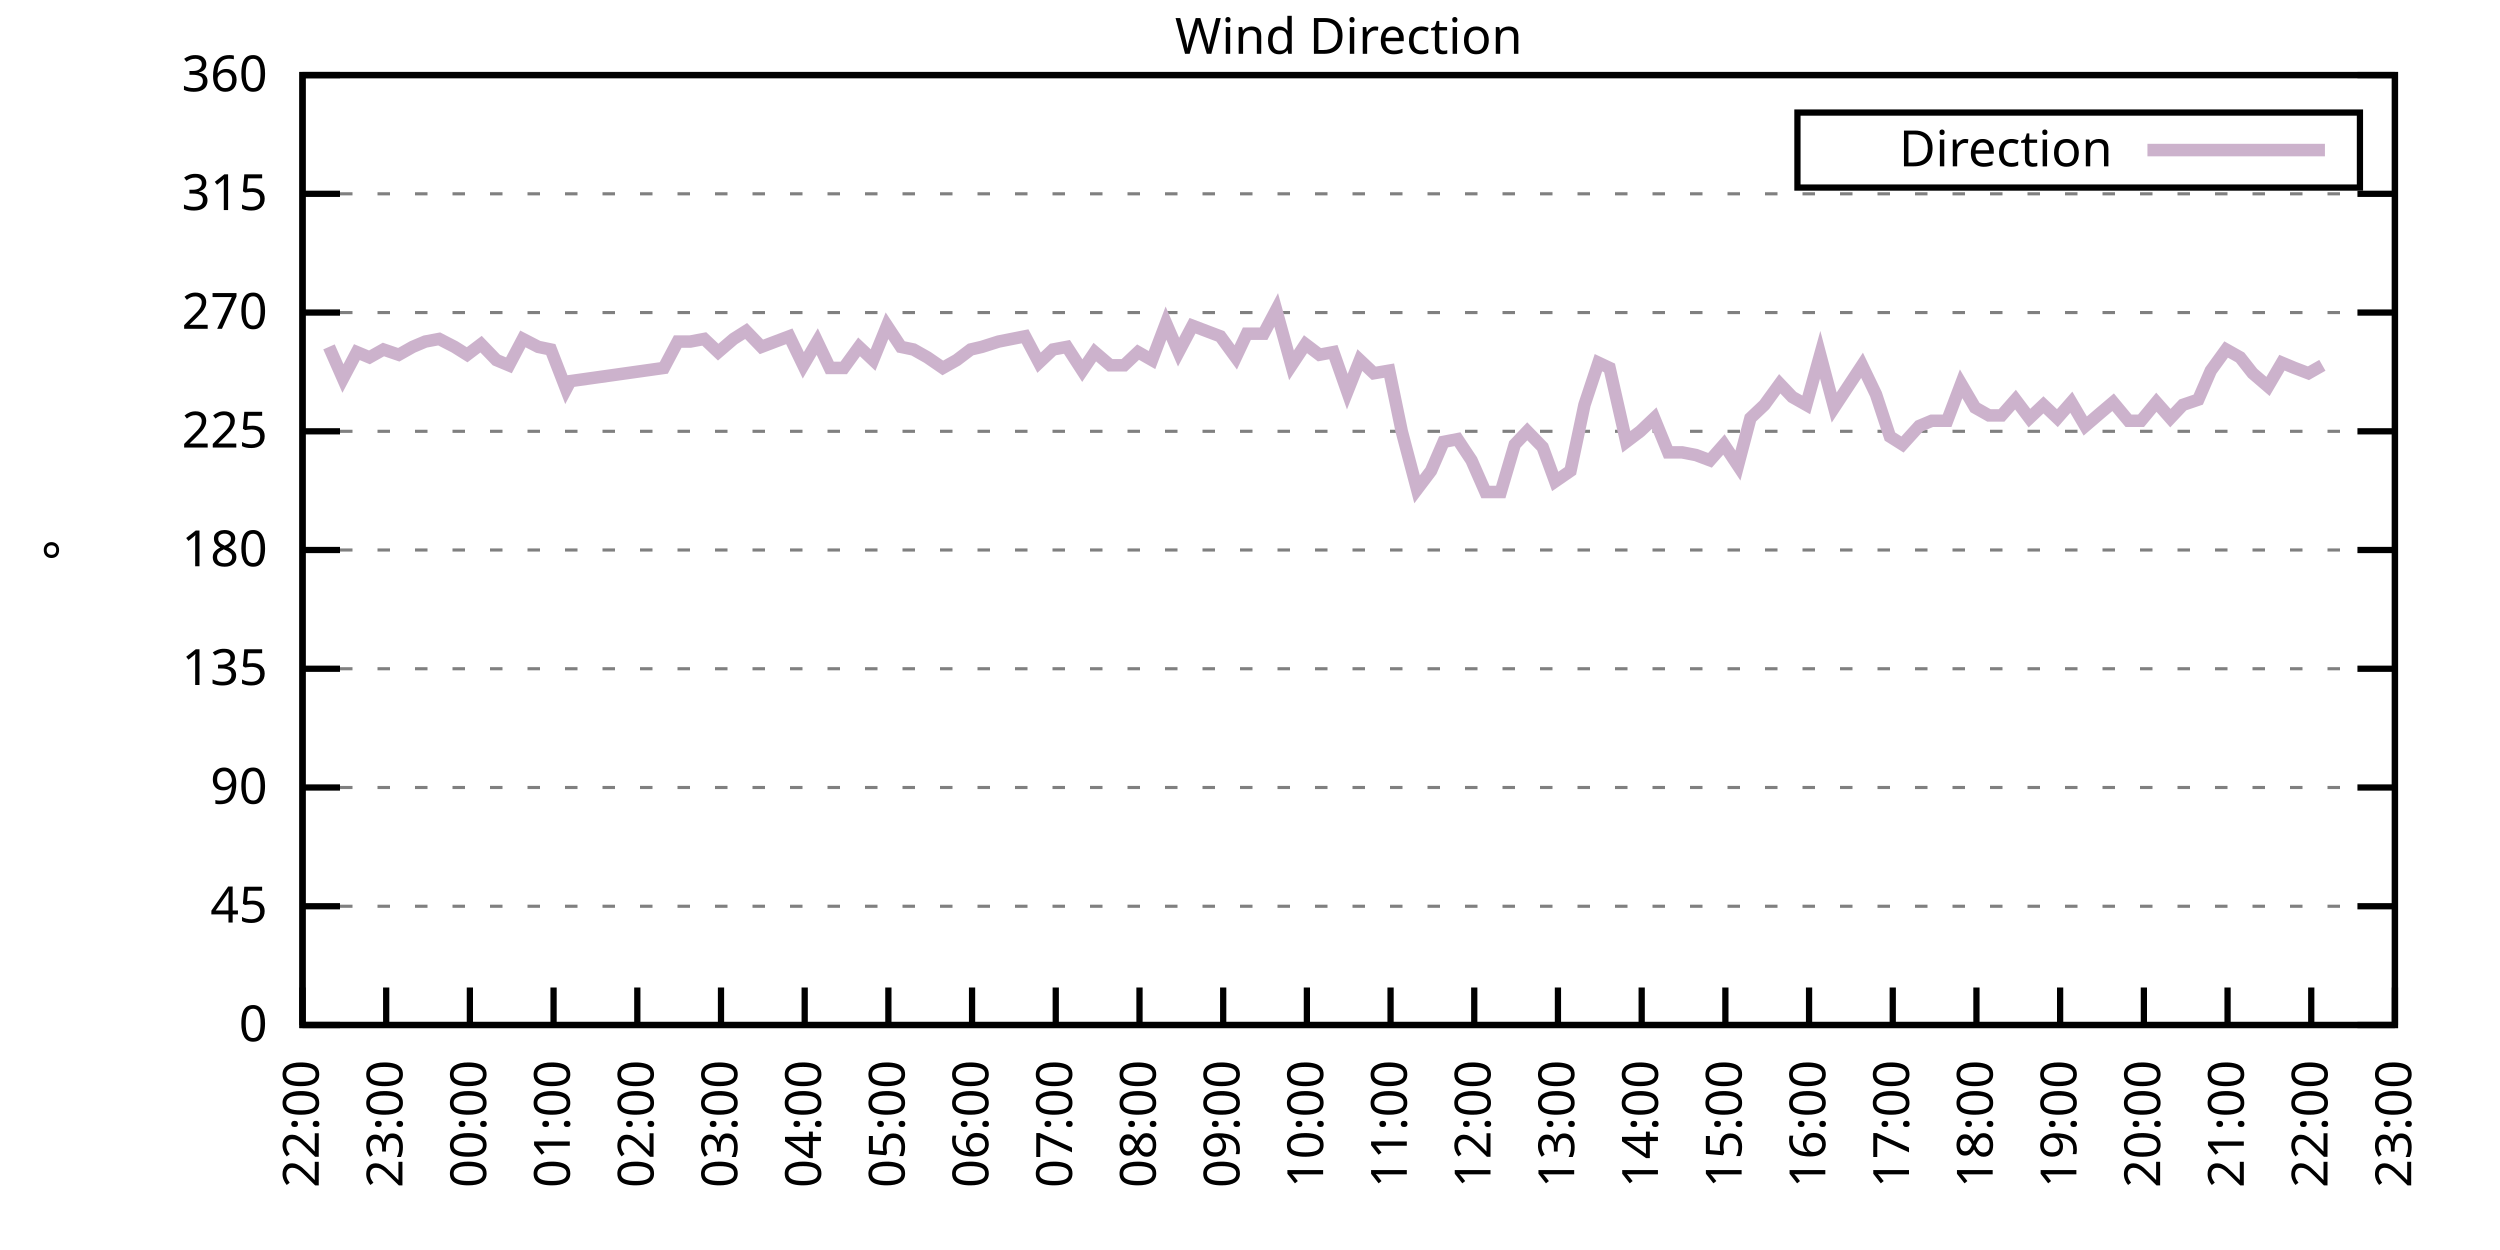
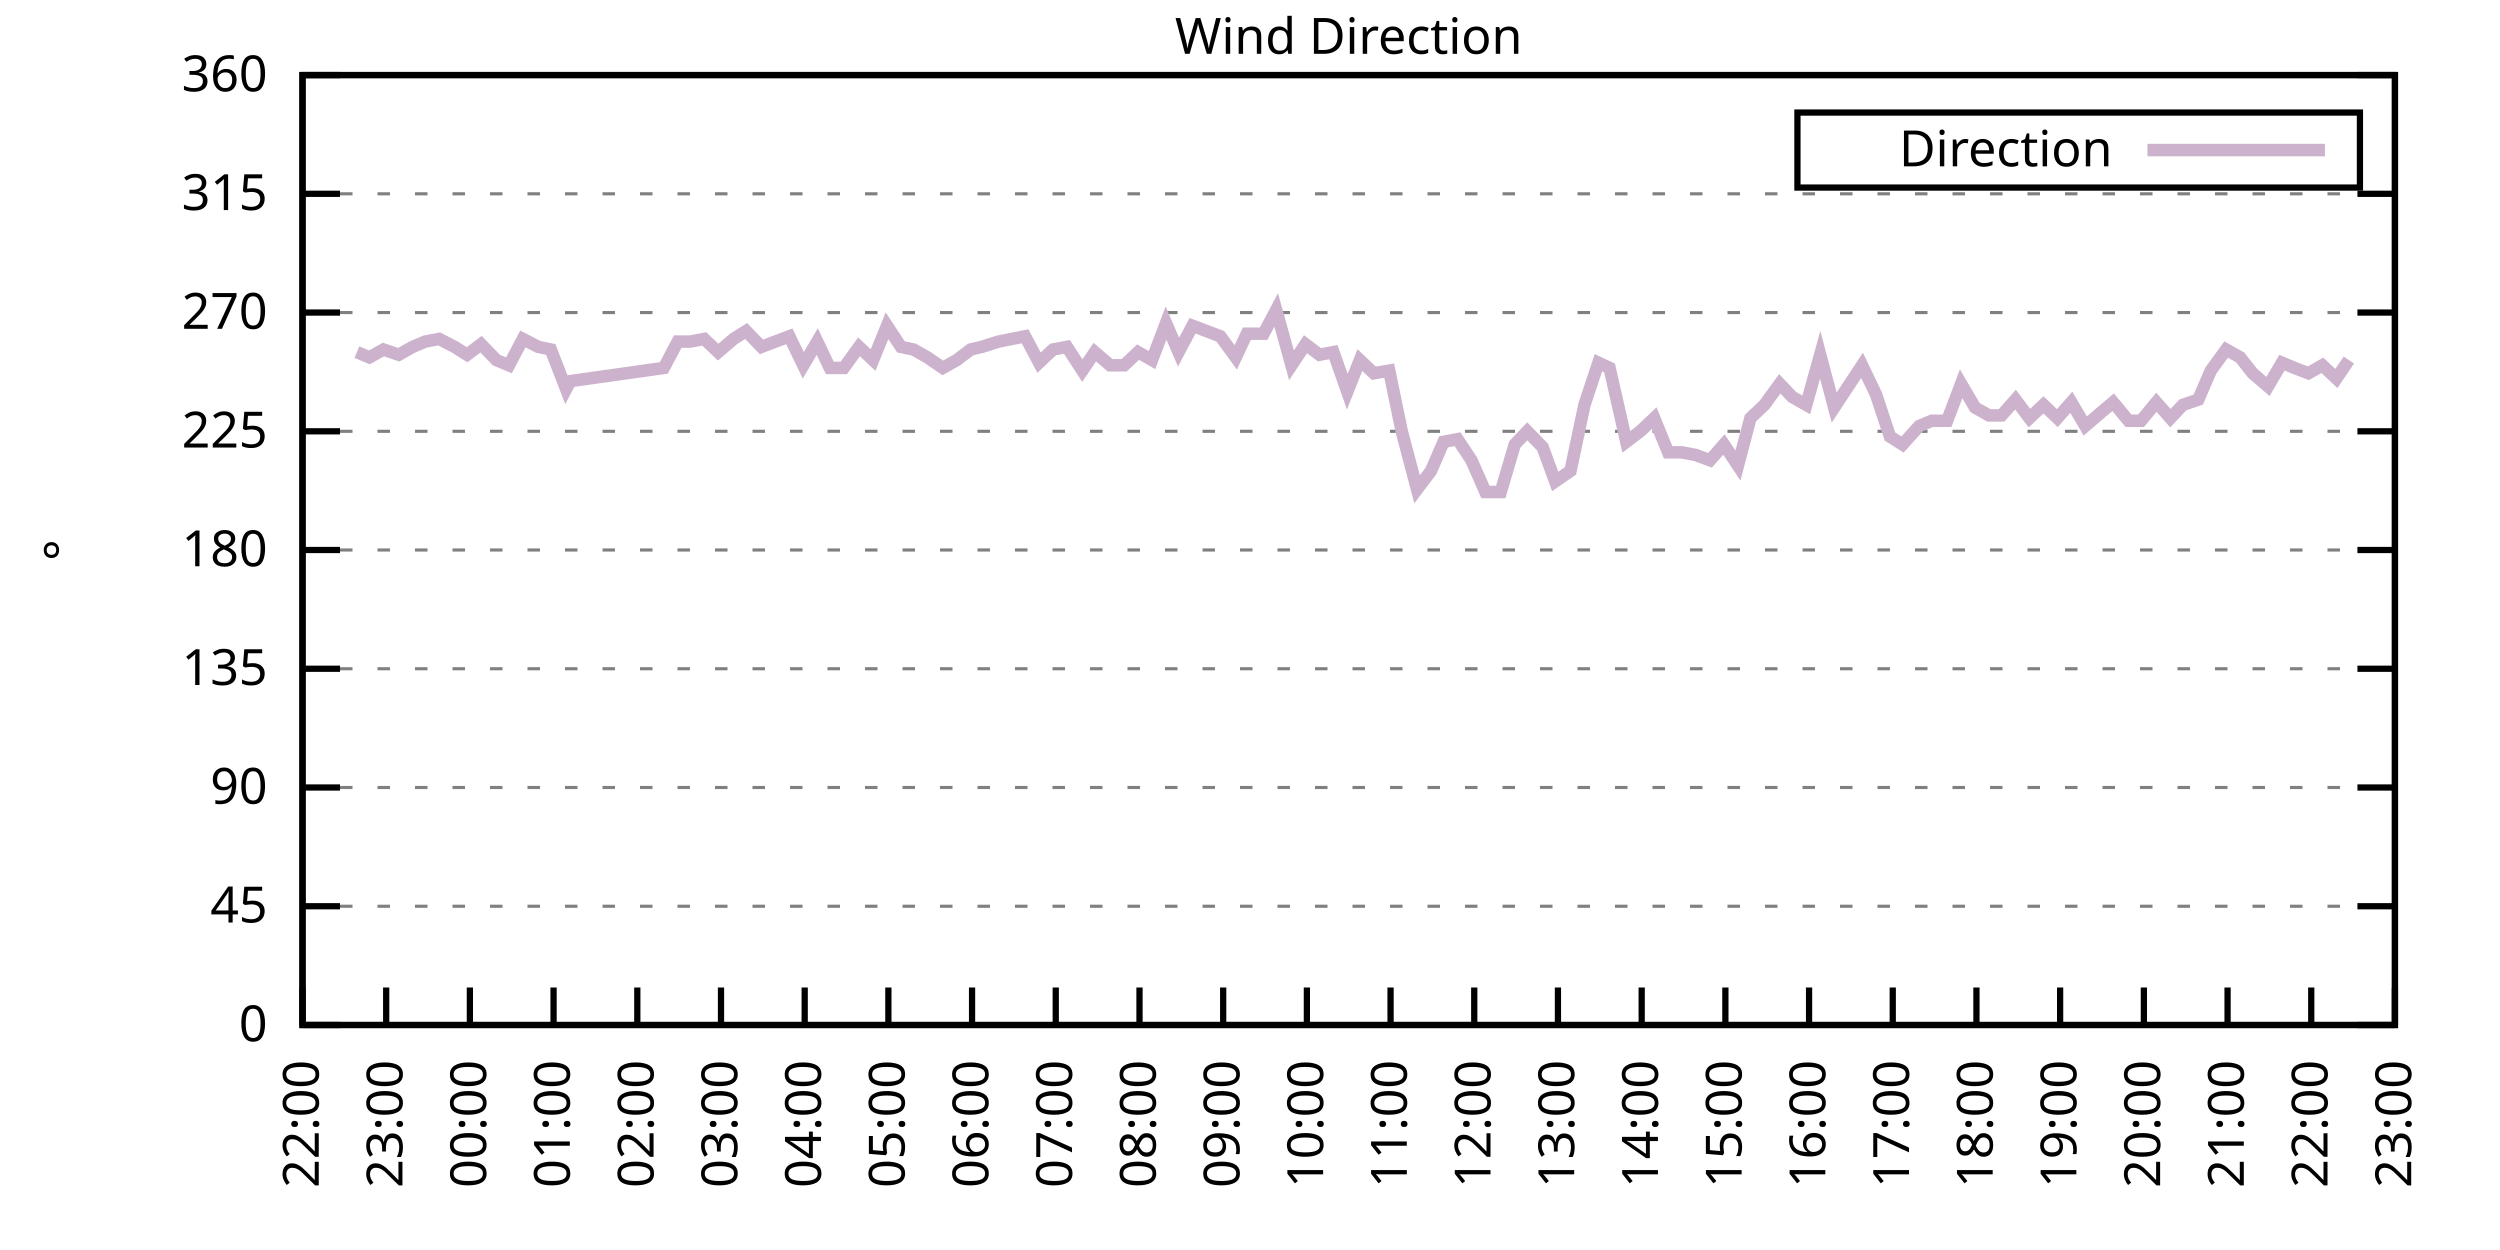
<svg xmlns="http://www.w3.org/2000/svg" xmlns:xlink="http://www.w3.org/1999/xlink" width="400" height="200" viewBox="0 0 400 200">
  <g id="gnuplot_canvas">
    <rect x="0" y="0" width="400" height="200" fill="none" />
    <defs>
      <circle id="gpDot" r="0.5" stroke-width="0.5" stroke="currentColor" />
      <path id="gpPt0" stroke-width="0.333" stroke="currentColor" d="M-1,0 h2 M0,-1 v2" />
      <path id="gpPt1" stroke-width="0.333" stroke="currentColor" d="M-1,-1 L1,1 M1,-1 L-1,1" />
      <path id="gpPt2" stroke-width="0.333" stroke="currentColor" d="M-1,0 L1,0 M0,-1 L0,1 M-1,-1 L1,1 M-1,1 L1,-1" />
      <rect id="gpPt3" stroke-width="0.333" stroke="currentColor" x="-1" y="-1" width="2" height="2" />
      <rect id="gpPt4" stroke-width="0.333" stroke="currentColor" fill="currentColor" x="-1" y="-1" width="2" height="2" />
      <circle id="gpPt5" stroke-width="0.333" stroke="currentColor" cx="0" cy="0" r="1" />
      <use xlink:href="#gpPt5" id="gpPt6" fill="currentColor" stroke="none" />
      <path id="gpPt7" stroke-width="0.333" stroke="currentColor" d="M0,-1.33 L-1.33,0.67 L1.33,0.67 z" />
      <use xlink:href="#gpPt7" id="gpPt8" fill="currentColor" stroke="none" />
      <use xlink:href="#gpPt7" id="gpPt9" stroke="currentColor" transform="rotate(180)" />
      <use xlink:href="#gpPt9" id="gpPt10" fill="currentColor" stroke="none" />
      <use xlink:href="#gpPt3" id="gpPt11" stroke="currentColor" transform="rotate(45)" />
      <use xlink:href="#gpPt11" id="gpPt12" fill="currentColor" stroke="none" />
      <path id="gpPt13" stroke-width="0.333" stroke="currentColor" d="M0,1.330 L1.265,0.411 L0.782,-1.067 L-0.782,-1.076 L-1.265,0.411 z" />
      <use xlink:href="#gpPt13" id="gpPt14" fill="currentColor" stroke="none" />
      <filter id="textbox" filterUnits="objectBoundingBox" x="0" y="0" height="1" width="1">
        <feFlood flood-color="white" flood-opacity="1" result="bgnd" />
        <feComposite in="SourceGraphic" in2="bgnd" operator="atop" />
      </filter>
      <filter id="greybox" filterUnits="objectBoundingBox" x="0" y="0" height="1" width="1">
        <feFlood flood-color="lightgrey" flood-opacity="1" result="grey" />
        <feComposite in="SourceGraphic" in2="grey" operator="atop" />
      </filter>
    </defs>
    <g fill="none" color="white" stroke="currentColor" stroke-width="1.00" stroke-linecap="butt" stroke-linejoin="miter">
</g>
    <g fill="none" color="black" stroke="currentColor" stroke-width="1.00" stroke-linecap="butt" stroke-linejoin="miter">
      <g stroke="none" shape-rendering="crispEdges">
        <polygon fill="rgb(255, 255, 255)" points="48.40,164.00 383.18,164.00 383.18,12.02 48.40,12.02 " />
      </g>
    </g>
    <g fill="none" color="black" stroke="currentColor" stroke-width="1.00" stroke-linecap="butt" stroke-linejoin="miter">
</g>
    <g fill="none" color="black" stroke="black" stroke-width="0.50" stroke-linecap="butt" stroke-linejoin="miter">
</g>
    <g fill="none" color="gray" stroke="currentColor" stroke-width="0.50" stroke-linecap="butt" stroke-linejoin="miter">
      <path stroke="gray" stroke-dasharray="2,4" class="gridline" d="M48.40,164.00 L383.19,164.00  " />
    </g>
    <g fill="none" color="gray" stroke="gray" stroke-width="1.00" stroke-linecap="butt" stroke-linejoin="miter">
</g>
    <g fill="none" color="black" stroke="currentColor" stroke-width="1.00" stroke-linecap="butt" stroke-linejoin="miter">
      <path stroke="black" d="M48.40,164.00 L54.40,164.00 M383.19,164.00 L377.19,164.00  " />
      <g transform="translate(42.80,166.60)" stroke="none" fill="black" font-family="Sans" font-size="8.00" text-anchor="end">
        <text>
          <tspan font-family="Sans"> 0</tspan>
        </text>
      </g>
    </g>
    <g fill="none" color="black" stroke="currentColor" stroke-width="1.00" stroke-linecap="butt" stroke-linejoin="miter">
</g>
    <g fill="none" color="black" stroke="black" stroke-width="0.50" stroke-linecap="butt" stroke-linejoin="miter">
</g>
    <g fill="none" color="gray" stroke="currentColor" stroke-width="0.50" stroke-linecap="butt" stroke-linejoin="miter">
      <path stroke="gray" stroke-dasharray="2,4" class="gridline" d="M48.40,145.00 L383.19,145.00  " />
    </g>
    <g fill="none" color="gray" stroke="gray" stroke-width="1.00" stroke-linecap="butt" stroke-linejoin="miter">
</g>
    <g fill="none" color="black" stroke="currentColor" stroke-width="1.00" stroke-linecap="butt" stroke-linejoin="miter">
      <path stroke="black" d="M48.40,145.00 L54.40,145.00 M383.19,145.00 L377.19,145.00  " />
      <g transform="translate(42.80,147.60)" stroke="none" fill="black" font-family="Sans" font-size="8.00" text-anchor="end">
        <text>
          <tspan font-family="Sans"> 45</tspan>
        </text>
      </g>
    </g>
    <g fill="none" color="black" stroke="currentColor" stroke-width="1.00" stroke-linecap="butt" stroke-linejoin="miter">
</g>
    <g fill="none" color="black" stroke="black" stroke-width="0.50" stroke-linecap="butt" stroke-linejoin="miter">
</g>
    <g fill="none" color="gray" stroke="currentColor" stroke-width="0.50" stroke-linecap="butt" stroke-linejoin="miter">
      <path stroke="gray" stroke-dasharray="2,4" class="gridline" d="M48.40,126.00 L383.19,126.00  " />
    </g>
    <g fill="none" color="gray" stroke="gray" stroke-width="1.00" stroke-linecap="butt" stroke-linejoin="miter">
</g>
    <g fill="none" color="black" stroke="currentColor" stroke-width="1.00" stroke-linecap="butt" stroke-linejoin="miter">
      <path stroke="black" d="M48.40,126.00 L54.40,126.00 M383.19,126.00 L377.19,126.00  " />
      <g transform="translate(42.80,128.60)" stroke="none" fill="black" font-family="Sans" font-size="8.00" text-anchor="end">
        <text>
          <tspan font-family="Sans"> 90</tspan>
        </text>
      </g>
    </g>
    <g fill="none" color="black" stroke="currentColor" stroke-width="1.00" stroke-linecap="butt" stroke-linejoin="miter">
</g>
    <g fill="none" color="black" stroke="black" stroke-width="0.50" stroke-linecap="butt" stroke-linejoin="miter">
</g>
    <g fill="none" color="gray" stroke="currentColor" stroke-width="0.50" stroke-linecap="butt" stroke-linejoin="miter">
      <path stroke="gray" stroke-dasharray="2,4" class="gridline" d="M48.40,107.00 L383.19,107.00  " />
    </g>
    <g fill="none" color="gray" stroke="gray" stroke-width="1.00" stroke-linecap="butt" stroke-linejoin="miter">
</g>
    <g fill="none" color="black" stroke="currentColor" stroke-width="1.00" stroke-linecap="butt" stroke-linejoin="miter">
      <path stroke="black" d="M48.40,107.00 L54.40,107.00 M383.19,107.00 L377.19,107.00  " />
      <g transform="translate(42.80,109.60)" stroke="none" fill="black" font-family="Sans" font-size="8.00" text-anchor="end">
        <text>
          <tspan font-family="Sans"> 135</tspan>
        </text>
      </g>
    </g>
    <g fill="none" color="black" stroke="currentColor" stroke-width="1.00" stroke-linecap="butt" stroke-linejoin="miter">
</g>
    <g fill="none" color="black" stroke="black" stroke-width="0.50" stroke-linecap="butt" stroke-linejoin="miter">
</g>
    <g fill="none" color="gray" stroke="currentColor" stroke-width="0.50" stroke-linecap="butt" stroke-linejoin="miter">
      <path stroke="gray" stroke-dasharray="2,4" class="gridline" d="M48.40,88.00 L383.19,88.00  " />
    </g>
    <g fill="none" color="gray" stroke="gray" stroke-width="1.00" stroke-linecap="butt" stroke-linejoin="miter">
</g>
    <g fill="none" color="black" stroke="currentColor" stroke-width="1.00" stroke-linecap="butt" stroke-linejoin="miter">
      <path stroke="black" d="M48.40,88.00 L54.40,88.00 M383.19,88.00 L377.19,88.00  " />
      <g transform="translate(42.80,90.60)" stroke="none" fill="black" font-family="Sans" font-size="8.00" text-anchor="end">
        <text>
          <tspan font-family="Sans"> 180</tspan>
        </text>
      </g>
    </g>
    <g fill="none" color="black" stroke="currentColor" stroke-width="1.00" stroke-linecap="butt" stroke-linejoin="miter">
</g>
    <g fill="none" color="black" stroke="black" stroke-width="0.50" stroke-linecap="butt" stroke-linejoin="miter">
</g>
    <g fill="none" color="gray" stroke="currentColor" stroke-width="0.50" stroke-linecap="butt" stroke-linejoin="miter">
      <path stroke="gray" stroke-dasharray="2,4" class="gridline" d="M48.40,69.01 L383.19,69.01  " />
    </g>
    <g fill="none" color="gray" stroke="gray" stroke-width="1.00" stroke-linecap="butt" stroke-linejoin="miter">
</g>
    <g fill="none" color="black" stroke="currentColor" stroke-width="1.00" stroke-linecap="butt" stroke-linejoin="miter">
      <path stroke="black" d="M48.40,69.01 L54.40,69.01 M383.19,69.01 L377.19,69.01  " />
      <g transform="translate(42.80,71.61)" stroke="none" fill="black" font-family="Sans" font-size="8.00" text-anchor="end">
        <text>
          <tspan font-family="Sans"> 225</tspan>
        </text>
      </g>
    </g>
    <g fill="none" color="black" stroke="currentColor" stroke-width="1.00" stroke-linecap="butt" stroke-linejoin="miter">
</g>
    <g fill="none" color="black" stroke="black" stroke-width="0.50" stroke-linecap="butt" stroke-linejoin="miter">
</g>
    <g fill="none" color="gray" stroke="currentColor" stroke-width="0.50" stroke-linecap="butt" stroke-linejoin="miter">
      <path stroke="gray" stroke-dasharray="2,4" class="gridline" d="M48.40,50.01 L383.19,50.01  " />
    </g>
    <g fill="none" color="gray" stroke="gray" stroke-width="1.00" stroke-linecap="butt" stroke-linejoin="miter">
</g>
    <g fill="none" color="black" stroke="currentColor" stroke-width="1.00" stroke-linecap="butt" stroke-linejoin="miter">
      <path stroke="black" d="M48.40,50.01 L54.40,50.01 M383.19,50.01 L377.19,50.01  " />
      <g transform="translate(42.80,52.61)" stroke="none" fill="black" font-family="Sans" font-size="8.00" text-anchor="end">
        <text>
          <tspan font-family="Sans"> 270</tspan>
        </text>
      </g>
    </g>
    <g fill="none" color="black" stroke="currentColor" stroke-width="1.00" stroke-linecap="butt" stroke-linejoin="miter">
</g>
    <g fill="none" color="black" stroke="black" stroke-width="0.50" stroke-linecap="butt" stroke-linejoin="miter">
</g>
    <g fill="none" color="gray" stroke="currentColor" stroke-width="0.50" stroke-linecap="butt" stroke-linejoin="miter">
      <path stroke="gray" stroke-dasharray="2,4" class="gridline" d="M48.40,31.01 L383.19,31.01  " />
    </g>
    <g fill="none" color="gray" stroke="gray" stroke-width="1.00" stroke-linecap="butt" stroke-linejoin="miter">
</g>
    <g fill="none" color="black" stroke="currentColor" stroke-width="1.00" stroke-linecap="butt" stroke-linejoin="miter">
      <path stroke="black" d="M48.40,31.01 L54.40,31.01 M383.19,31.01 L377.19,31.01  " />
      <g transform="translate(42.80,33.61)" stroke="none" fill="black" font-family="Sans" font-size="8.00" text-anchor="end">
        <text>
          <tspan font-family="Sans"> 315</tspan>
        </text>
      </g>
    </g>
    <g fill="none" color="black" stroke="currentColor" stroke-width="1.00" stroke-linecap="butt" stroke-linejoin="miter">
</g>
    <g fill="none" color="black" stroke="black" stroke-width="0.50" stroke-linecap="butt" stroke-linejoin="miter">
</g>
    <g fill="none" color="gray" stroke="currentColor" stroke-width="0.50" stroke-linecap="butt" stroke-linejoin="miter">
      <path stroke="gray" stroke-dasharray="2,4" class="gridline" d="M48.40,12.01 L383.19,12.01  " />
    </g>
    <g fill="none" color="gray" stroke="gray" stroke-width="1.00" stroke-linecap="butt" stroke-linejoin="miter">
</g>
    <g fill="none" color="black" stroke="currentColor" stroke-width="1.00" stroke-linecap="butt" stroke-linejoin="miter">
      <path stroke="black" d="M48.40,12.01 L54.40,12.01 M383.19,12.01 L377.19,12.01  " />
      <g transform="translate(42.80,14.61)" stroke="none" fill="black" font-family="Sans" font-size="8.00" text-anchor="end">
        <text>
          <tspan font-family="Sans"> 360</tspan>
        </text>
      </g>
    </g>
    <g fill="none" color="black" stroke="currentColor" stroke-width="1.00" stroke-linecap="butt" stroke-linejoin="miter">
      <path stroke="black" d="M48.40,164.00 L48.40,158.00  " />
      <g transform="translate(51.00,169.60) rotate(270.00)" stroke="none" fill="black" font-family="Sans" font-size="8.00" text-anchor="end">
        <text>
          <tspan font-family="Sans">22:00</tspan>
        </text>
      </g>
    </g>
    <g fill="none" color="black" stroke="currentColor" stroke-width="1.00" stroke-linecap="butt" stroke-linejoin="miter">
      <path stroke="black" d="M61.79,164.00 L61.79,158.00  " />
      <g transform="translate(64.39,169.60) rotate(270.00)" stroke="none" fill="black" font-family="Sans" font-size="8.00" text-anchor="end">
        <text>
          <tspan font-family="Sans">23:00</tspan>
        </text>
      </g>
    </g>
    <g fill="none" color="black" stroke="currentColor" stroke-width="1.00" stroke-linecap="butt" stroke-linejoin="miter">
      <path stroke="black" d="M75.18,164.00 L75.18,158.00  " />
      <g transform="translate(77.78,169.60) rotate(270.00)" stroke="none" fill="black" font-family="Sans" font-size="8.00" text-anchor="end">
        <text>
          <tspan font-family="Sans">00:00</tspan>
        </text>
      </g>
    </g>
    <g fill="none" color="black" stroke="currentColor" stroke-width="1.00" stroke-linecap="butt" stroke-linejoin="miter">
      <path stroke="black" d="M88.57,164.00 L88.57,158.00  " />
      <g transform="translate(91.17,169.60) rotate(270.00)" stroke="none" fill="black" font-family="Sans" font-size="8.00" text-anchor="end">
        <text>
          <tspan font-family="Sans">01:00</tspan>
        </text>
      </g>
    </g>
    <g fill="none" color="black" stroke="currentColor" stroke-width="1.00" stroke-linecap="butt" stroke-linejoin="miter">
      <path stroke="black" d="M101.97,164.00 L101.97,158.00  " />
      <g transform="translate(104.57,169.60) rotate(270.00)" stroke="none" fill="black" font-family="Sans" font-size="8.00" text-anchor="end">
        <text>
          <tspan font-family="Sans">02:00</tspan>
        </text>
      </g>
    </g>
    <g fill="none" color="black" stroke="currentColor" stroke-width="1.00" stroke-linecap="butt" stroke-linejoin="miter">
      <path stroke="black" d="M115.36,164.00 L115.36,158.00  " />
      <g transform="translate(117.96,169.60) rotate(270.00)" stroke="none" fill="black" font-family="Sans" font-size="8.00" text-anchor="end">
        <text>
          <tspan font-family="Sans">03:00</tspan>
        </text>
      </g>
    </g>
    <g fill="none" color="black" stroke="currentColor" stroke-width="1.00" stroke-linecap="butt" stroke-linejoin="miter">
      <path stroke="black" d="M128.75,164.00 L128.75,158.00  " />
      <g transform="translate(131.35,169.60) rotate(270.00)" stroke="none" fill="black" font-family="Sans" font-size="8.00" text-anchor="end">
        <text>
          <tspan font-family="Sans">04:00</tspan>
        </text>
      </g>
    </g>
    <g fill="none" color="black" stroke="currentColor" stroke-width="1.00" stroke-linecap="butt" stroke-linejoin="miter">
      <path stroke="black" d="M142.14,164.00 L142.14,158.00  " />
      <g transform="translate(144.74,169.60) rotate(270.00)" stroke="none" fill="black" font-family="Sans" font-size="8.00" text-anchor="end">
        <text>
          <tspan font-family="Sans">05:00</tspan>
        </text>
      </g>
    </g>
    <g fill="none" color="black" stroke="currentColor" stroke-width="1.00" stroke-linecap="butt" stroke-linejoin="miter">
      <path stroke="black" d="M155.53,164.00 L155.53,158.00  " />
      <g transform="translate(158.13,169.60) rotate(270.00)" stroke="none" fill="black" font-family="Sans" font-size="8.00" text-anchor="end">
        <text>
          <tspan font-family="Sans">06:00</tspan>
        </text>
      </g>
    </g>
    <g fill="none" color="black" stroke="currentColor" stroke-width="1.00" stroke-linecap="butt" stroke-linejoin="miter">
      <path stroke="black" d="M168.92,164.00 L168.92,158.00  " />
      <g transform="translate(171.52,169.60) rotate(270.00)" stroke="none" fill="black" font-family="Sans" font-size="8.00" text-anchor="end">
        <text>
          <tspan font-family="Sans">07:00</tspan>
        </text>
      </g>
    </g>
    <g fill="none" color="black" stroke="currentColor" stroke-width="1.00" stroke-linecap="butt" stroke-linejoin="miter">
      <path stroke="black" d="M182.32,164.00 L182.32,158.00  " />
      <g transform="translate(184.92,169.60) rotate(270.00)" stroke="none" fill="black" font-family="Sans" font-size="8.00" text-anchor="end">
        <text>
          <tspan font-family="Sans">08:00</tspan>
        </text>
      </g>
    </g>
    <g fill="none" color="black" stroke="currentColor" stroke-width="1.00" stroke-linecap="butt" stroke-linejoin="miter">
      <path stroke="black" d="M195.71,164.00 L195.71,158.00  " />
      <g transform="translate(198.31,169.60) rotate(270.00)" stroke="none" fill="black" font-family="Sans" font-size="8.00" text-anchor="end">
        <text>
          <tspan font-family="Sans">09:00</tspan>
        </text>
      </g>
    </g>
    <g fill="none" color="black" stroke="currentColor" stroke-width="1.00" stroke-linecap="butt" stroke-linejoin="miter">
      <path stroke="black" d="M209.10,164.00 L209.10,158.00  " />
      <g transform="translate(211.70,169.60) rotate(270.00)" stroke="none" fill="black" font-family="Sans" font-size="8.00" text-anchor="end">
        <text>
          <tspan font-family="Sans">10:00</tspan>
        </text>
      </g>
    </g>
    <g fill="none" color="black" stroke="currentColor" stroke-width="1.00" stroke-linecap="butt" stroke-linejoin="miter">
      <path stroke="black" d="M222.49,164.00 L222.49,158.00  " />
      <g transform="translate(225.09,169.60) rotate(270.00)" stroke="none" fill="black" font-family="Sans" font-size="8.00" text-anchor="end">
        <text>
          <tspan font-family="Sans">11:00</tspan>
        </text>
      </g>
    </g>
    <g fill="none" color="black" stroke="currentColor" stroke-width="1.00" stroke-linecap="butt" stroke-linejoin="miter">
      <path stroke="black" d="M235.88,164.00 L235.88,158.00  " />
      <g transform="translate(238.48,169.60) rotate(270.00)" stroke="none" fill="black" font-family="Sans" font-size="8.00" text-anchor="end">
        <text>
          <tspan font-family="Sans">12:00</tspan>
        </text>
      </g>
    </g>
    <g fill="none" color="black" stroke="currentColor" stroke-width="1.00" stroke-linecap="butt" stroke-linejoin="miter">
      <path stroke="black" d="M249.27,164.00 L249.27,158.00  " />
      <g transform="translate(251.87,169.60) rotate(270.00)" stroke="none" fill="black" font-family="Sans" font-size="8.00" text-anchor="end">
        <text>
          <tspan font-family="Sans">13:00</tspan>
        </text>
      </g>
    </g>
    <g fill="none" color="black" stroke="currentColor" stroke-width="1.00" stroke-linecap="butt" stroke-linejoin="miter">
      <path stroke="black" d="M262.67,164.00 L262.67,158.00  " />
      <g transform="translate(265.27,169.60) rotate(270.00)" stroke="none" fill="black" font-family="Sans" font-size="8.00" text-anchor="end">
        <text>
          <tspan font-family="Sans">14:00</tspan>
        </text>
      </g>
    </g>
    <g fill="none" color="black" stroke="currentColor" stroke-width="1.00" stroke-linecap="butt" stroke-linejoin="miter">
      <path stroke="black" d="M276.06,164.00 L276.06,158.00  " />
      <g transform="translate(278.66,169.60) rotate(270.00)" stroke="none" fill="black" font-family="Sans" font-size="8.00" text-anchor="end">
        <text>
          <tspan font-family="Sans">15:00</tspan>
        </text>
      </g>
    </g>
    <g fill="none" color="black" stroke="currentColor" stroke-width="1.00" stroke-linecap="butt" stroke-linejoin="miter">
      <path stroke="black" d="M289.45,164.00 L289.45,158.00  " />
      <g transform="translate(292.05,169.60) rotate(270.00)" stroke="none" fill="black" font-family="Sans" font-size="8.00" text-anchor="end">
        <text>
          <tspan font-family="Sans">16:00</tspan>
        </text>
      </g>
    </g>
    <g fill="none" color="black" stroke="currentColor" stroke-width="1.00" stroke-linecap="butt" stroke-linejoin="miter">
      <path stroke="black" d="M302.84,164.00 L302.84,158.00  " />
      <g transform="translate(305.44,169.60) rotate(270.00)" stroke="none" fill="black" font-family="Sans" font-size="8.00" text-anchor="end">
        <text>
          <tspan font-family="Sans">17:00</tspan>
        </text>
      </g>
    </g>
    <g fill="none" color="black" stroke="currentColor" stroke-width="1.00" stroke-linecap="butt" stroke-linejoin="miter">
      <path stroke="black" d="M316.23,164.00 L316.23,158.00  " />
      <g transform="translate(318.83,169.60) rotate(270.00)" stroke="none" fill="black" font-family="Sans" font-size="8.00" text-anchor="end">
        <text>
          <tspan font-family="Sans">18:00</tspan>
        </text>
      </g>
    </g>
    <g fill="none" color="black" stroke="currentColor" stroke-width="1.00" stroke-linecap="butt" stroke-linejoin="miter">
      <path stroke="black" d="M329.62,164.00 L329.62,158.00  " />
      <g transform="translate(332.22,169.60) rotate(270.00)" stroke="none" fill="black" font-family="Sans" font-size="8.00" text-anchor="end">
        <text>
          <tspan font-family="Sans">19:00</tspan>
        </text>
      </g>
    </g>
    <g fill="none" color="black" stroke="currentColor" stroke-width="1.00" stroke-linecap="butt" stroke-linejoin="miter">
      <path stroke="black" d="M343.02,164.00 L343.02,158.00  " />
      <g transform="translate(345.62,169.60) rotate(270.00)" stroke="none" fill="black" font-family="Sans" font-size="8.00" text-anchor="end">
        <text>
          <tspan font-family="Sans">20:00</tspan>
        </text>
      </g>
    </g>
    <g fill="none" color="black" stroke="currentColor" stroke-width="1.00" stroke-linecap="butt" stroke-linejoin="miter">
      <path stroke="black" d="M356.41,164.00 L356.41,158.00  " />
      <g transform="translate(359.01,169.60) rotate(270.00)" stroke="none" fill="black" font-family="Sans" font-size="8.00" text-anchor="end">
        <text>
          <tspan font-family="Sans">21:00</tspan>
        </text>
      </g>
    </g>
    <g fill="none" color="black" stroke="currentColor" stroke-width="1.00" stroke-linecap="butt" stroke-linejoin="miter">
      <path stroke="black" d="M369.80,164.00 L369.80,158.00  " />
      <g transform="translate(372.40,169.60) rotate(270.00)" stroke="none" fill="black" font-family="Sans" font-size="8.00" text-anchor="end">
        <text>
          <tspan font-family="Sans">22:00</tspan>
        </text>
      </g>
    </g>
    <g fill="none" color="black" stroke="currentColor" stroke-width="1.00" stroke-linecap="butt" stroke-linejoin="miter">
      <path stroke="black" d="M383.19,164.00 L383.19,158.00  " />
      <g transform="translate(385.79,169.60) rotate(270.00)" stroke="none" fill="black" font-family="Sans" font-size="8.00" text-anchor="end">
        <text>
          <tspan font-family="Sans">23:00</tspan>
        </text>
      </g>
    </g>
    <g fill="none" color="black" stroke="currentColor" stroke-width="1.00" stroke-linecap="butt" stroke-linejoin="miter">
</g>
    <g fill="none" color="black" stroke="currentColor" stroke-width="1.00" stroke-linecap="butt" stroke-linejoin="miter">
      <path stroke="black" d="M48.40,12.01 L48.40,164.00 L383.19,164.00 L383.19,12.01 L48.40,12.01 Z  " />
    </g>
    <g fill="none" color="black" stroke="currentColor" stroke-width="1.00" stroke-linecap="butt" stroke-linejoin="miter">
</g>
    <g fill="none" color="black" stroke="currentColor" stroke-width="1.00" stroke-linecap="butt" stroke-linejoin="miter">
      <path stroke="black" d="M287.59,30.01 L287.59,18.01 L377.59,18.01 L377.59,30.01 L287.59,30.01 Z  " />
    </g>
    <g id="Wind_direction_plot_1">
      <g fill="none" color="white" stroke="black" stroke-width="2.00" stroke-linecap="butt" stroke-linejoin="miter">
</g>
      <g fill="none" color="black" stroke="currentColor" stroke-width="2.00" stroke-linecap="butt" stroke-linejoin="miter">
        <g transform="translate(337.99,26.61)" stroke="none" fill="black" font-family="Sans" font-size="8.00" text-anchor="end">
          <text>
            <tspan font-family="Sans">Direction</tspan>
          </text>
        </g>
      </g>
      <g fill="none" color="black" stroke="currentColor" stroke-width="2.00" stroke-linecap="butt" stroke-linejoin="miter">
-         <path stroke="rgb(204, 178, 204)" d="M343.59,24.01 L371.99,24.01 M52.64,55.50 L54.87,60.56 L57.10,56.34 L59.11,57.18 L61.35,55.92 L63.80,56.76   L66.03,55.50 L68.04,54.65 L70.27,54.23 L72.73,55.50 L74.74,56.76 L76.97,55.07 L79.42,57.61 L81.43,58.45   L83.66,54.23 L86.12,55.50 L88.13,55.92 L90.58,62.25 L91.25,60.98 L106.21,58.87 L108.44,54.65 L110.45,54.65   L112.68,54.23 L114.91,56.34 L117.37,54.23 L119.38,52.96 L121.83,55.50 L124.06,54.65 L126.29,53.81 L128.53,58.45   L130.76,54.65 L132.77,58.87 L135.00,58.87 L137.45,55.50 L139.69,57.61 L141.92,52.12 L144.15,55.50 L146.16,55.92   L148.39,57.18 L150.85,58.87 L153.08,57.61 L155.31,55.92 L157.10,55.50 L159.77,54.65 L164.01,53.81 L166.25,58.03   L168.48,55.92 L170.71,55.50 L173.17,59.30 L175.17,56.34 L177.63,58.45 L179.86,58.45 L182.09,56.34 L184.32,57.61   L186.56,51.70 L188.57,56.34 L190.80,52.12 L195.26,53.81 L197.72,57.18 L199.50,53.39 L202.18,53.39 L204.19,49.59   L206.64,58.45 L208.88,55.07 L211.11,56.76 L213.34,56.34 L215.57,62.67 L217.58,57.61 L219.81,59.72 L222.27,59.30   L224.28,69.01 L226.73,78.29 L228.96,75.34 L230.97,70.70 L233.20,70.27 L235.44,73.65 L237.67,78.72 L240.12,78.72   L242.36,71.12 L244.36,69.01 L246.82,71.54 L248.83,77.03 L251.28,75.34 L253.51,64.78 L255.75,58.03 L257.53,58.87   L260.21,70.70 L262.44,69.01 L264.67,66.90 L266.91,72.38 L269.14,72.38 L271.37,72.81 L273.60,73.65 L275.83,71.12   L278.07,74.49 L280.07,66.90 L282.31,64.78 L284.76,61.41 L286.77,63.52 L289.00,64.78 L291.23,56.76 L293.47,65.21   L295.70,61.83 L297.93,58.45 L300.16,63.10 L302.39,69.85 L304.40,71.12 L307.08,68.16 L309.09,67.32 L311.54,67.32   L313.78,61.41 L316.01,65.21 L318.24,66.47 L320.25,66.47 L322.48,63.94 L324.71,66.90 L326.95,64.78 L329.18,66.90   L331.41,64.36 L333.64,68.16 L336.10,66.05 L338.10,64.36 L340.56,67.32 L342.57,67.32 L345.02,64.36 L347.26,66.90   L349.26,64.78 L351.72,63.94 L353.73,59.30 L356.18,55.92 L358.42,57.18 L360.42,59.72 L362.88,61.83 L365.11,58.03   L367.12,58.87 L369.35,59.72 L371.58,58.45  " />
+         <path stroke="rgb(204, 178, 204)" d="M343.59,24.01 L371.99,24.01 M57.10,56.34 L59.11,57.18 L61.35,55.92 L63.80,56.76 L66.03,55.50 L68.04,54.65   L70.27,54.23 L72.73,55.50 L74.74,56.76 L76.97,55.07 L79.42,57.61 L81.43,58.45 L83.66,54.23 L86.12,55.50   L88.13,55.92 L90.58,62.25 L91.25,60.98 L106.21,58.87 L108.44,54.65 L110.45,54.65 L112.68,54.23 L114.91,56.34   L117.37,54.23 L119.38,52.96 L121.83,55.50 L124.06,54.65 L126.29,53.81 L128.53,58.45 L130.76,54.65 L132.77,58.87   L135.00,58.87 L137.45,55.50 L139.69,57.61 L141.92,52.12 L144.15,55.50 L146.16,55.92 L148.39,57.18 L150.85,58.87   L153.08,57.61 L155.31,55.92 L157.10,55.50 L159.77,54.65 L164.01,53.81 L166.25,58.03 L168.48,55.92 L170.71,55.50   L173.17,59.30 L175.17,56.34 L177.63,58.45 L179.86,58.45 L182.09,56.34 L184.32,57.61 L186.56,51.70 L188.57,56.34   L190.80,52.12 L195.26,53.81 L197.72,57.18 L199.50,53.39 L202.18,53.39 L204.19,49.59 L206.64,58.45 L208.88,55.07   L211.11,56.76 L213.34,56.34 L215.57,62.67 L217.58,57.61 L219.81,59.72 L222.27,59.30 L224.28,69.01 L226.73,78.29   L228.96,75.34 L230.97,70.70 L233.20,70.27 L235.44,73.65 L237.67,78.72 L240.12,78.72 L242.36,71.12 L244.36,69.01   L246.82,71.54 L248.83,77.03 L251.28,75.34 L253.51,64.78 L255.75,58.03 L257.53,58.87 L260.21,70.70 L262.44,69.01   L264.67,66.90 L266.91,72.38 L269.14,72.38 L271.37,72.81 L273.60,73.65 L275.83,71.12 L278.07,74.49 L280.07,66.90   L282.31,64.78 L284.76,61.41 L286.77,63.52 L289.00,64.78 L291.23,56.76 L293.47,65.21 L295.70,61.83 L297.93,58.45   L300.16,63.10 L302.39,69.85 L304.40,71.12 L307.08,68.16 L309.09,67.32 L311.54,67.32 L313.78,61.41 L316.01,65.21   L318.24,66.47 L320.25,66.47 L322.48,63.94 L324.71,66.90 L326.95,64.78 L329.18,66.90 L331.41,64.36 L333.64,68.16   L336.10,66.05 L338.10,64.36 L340.56,67.32 L342.57,67.32 L345.02,64.36 L347.26,66.90 L349.26,64.78 L351.72,63.94   L353.73,59.30 L356.18,55.92 L358.42,57.18 L360.42,59.72 L362.88,61.83 L365.11,58.03 L367.12,58.87 L369.35,59.72   L371.58,58.45 L373.82,60.56 L375.82,57.61  " />
      </g>
    </g>
    <g fill="none" color="black" stroke="currentColor" stroke-width="2.00" stroke-linecap="butt" stroke-linejoin="miter">
</g>
    <g fill="none" color="black" stroke="black" stroke-width="1.00" stroke-linecap="butt" stroke-linejoin="miter">
</g>
    <g fill="none" color="black" stroke="currentColor" stroke-width="1.00" stroke-linecap="butt" stroke-linejoin="miter">
      <path stroke="black" d="M48.40,12.01 L48.40,164.00 L383.19,164.00 L383.19,12.01 L48.40,12.01 Z  " />
      <g transform="translate(12.80,88.01) rotate(270.00)" stroke="none" fill="black" font-family="Sans" font-size="8.00" text-anchor="middle">
        <text>
          <tspan font-family="Sans">°</tspan>
        </text>
      </g>
    </g>
    <g fill="none" color="black" stroke="currentColor" stroke-width="1.00" stroke-linecap="butt" stroke-linejoin="miter">
</g>
    <g fill="none" color="black" stroke="currentColor" stroke-width="1.00" stroke-linecap="butt" stroke-linejoin="miter">
      <g transform="translate(215.79,8.61)" stroke="none" fill="black" font-family="Sans" font-size="8.00" text-anchor="middle">
        <text>
          <tspan font-family="Sans">Wind Direction</tspan>
        </text>
      </g>
    </g>
    <g fill="none" color="black" stroke="currentColor" stroke-width="1.00" stroke-linecap="butt" stroke-linejoin="miter">
</g>
  </g>
</svg>
